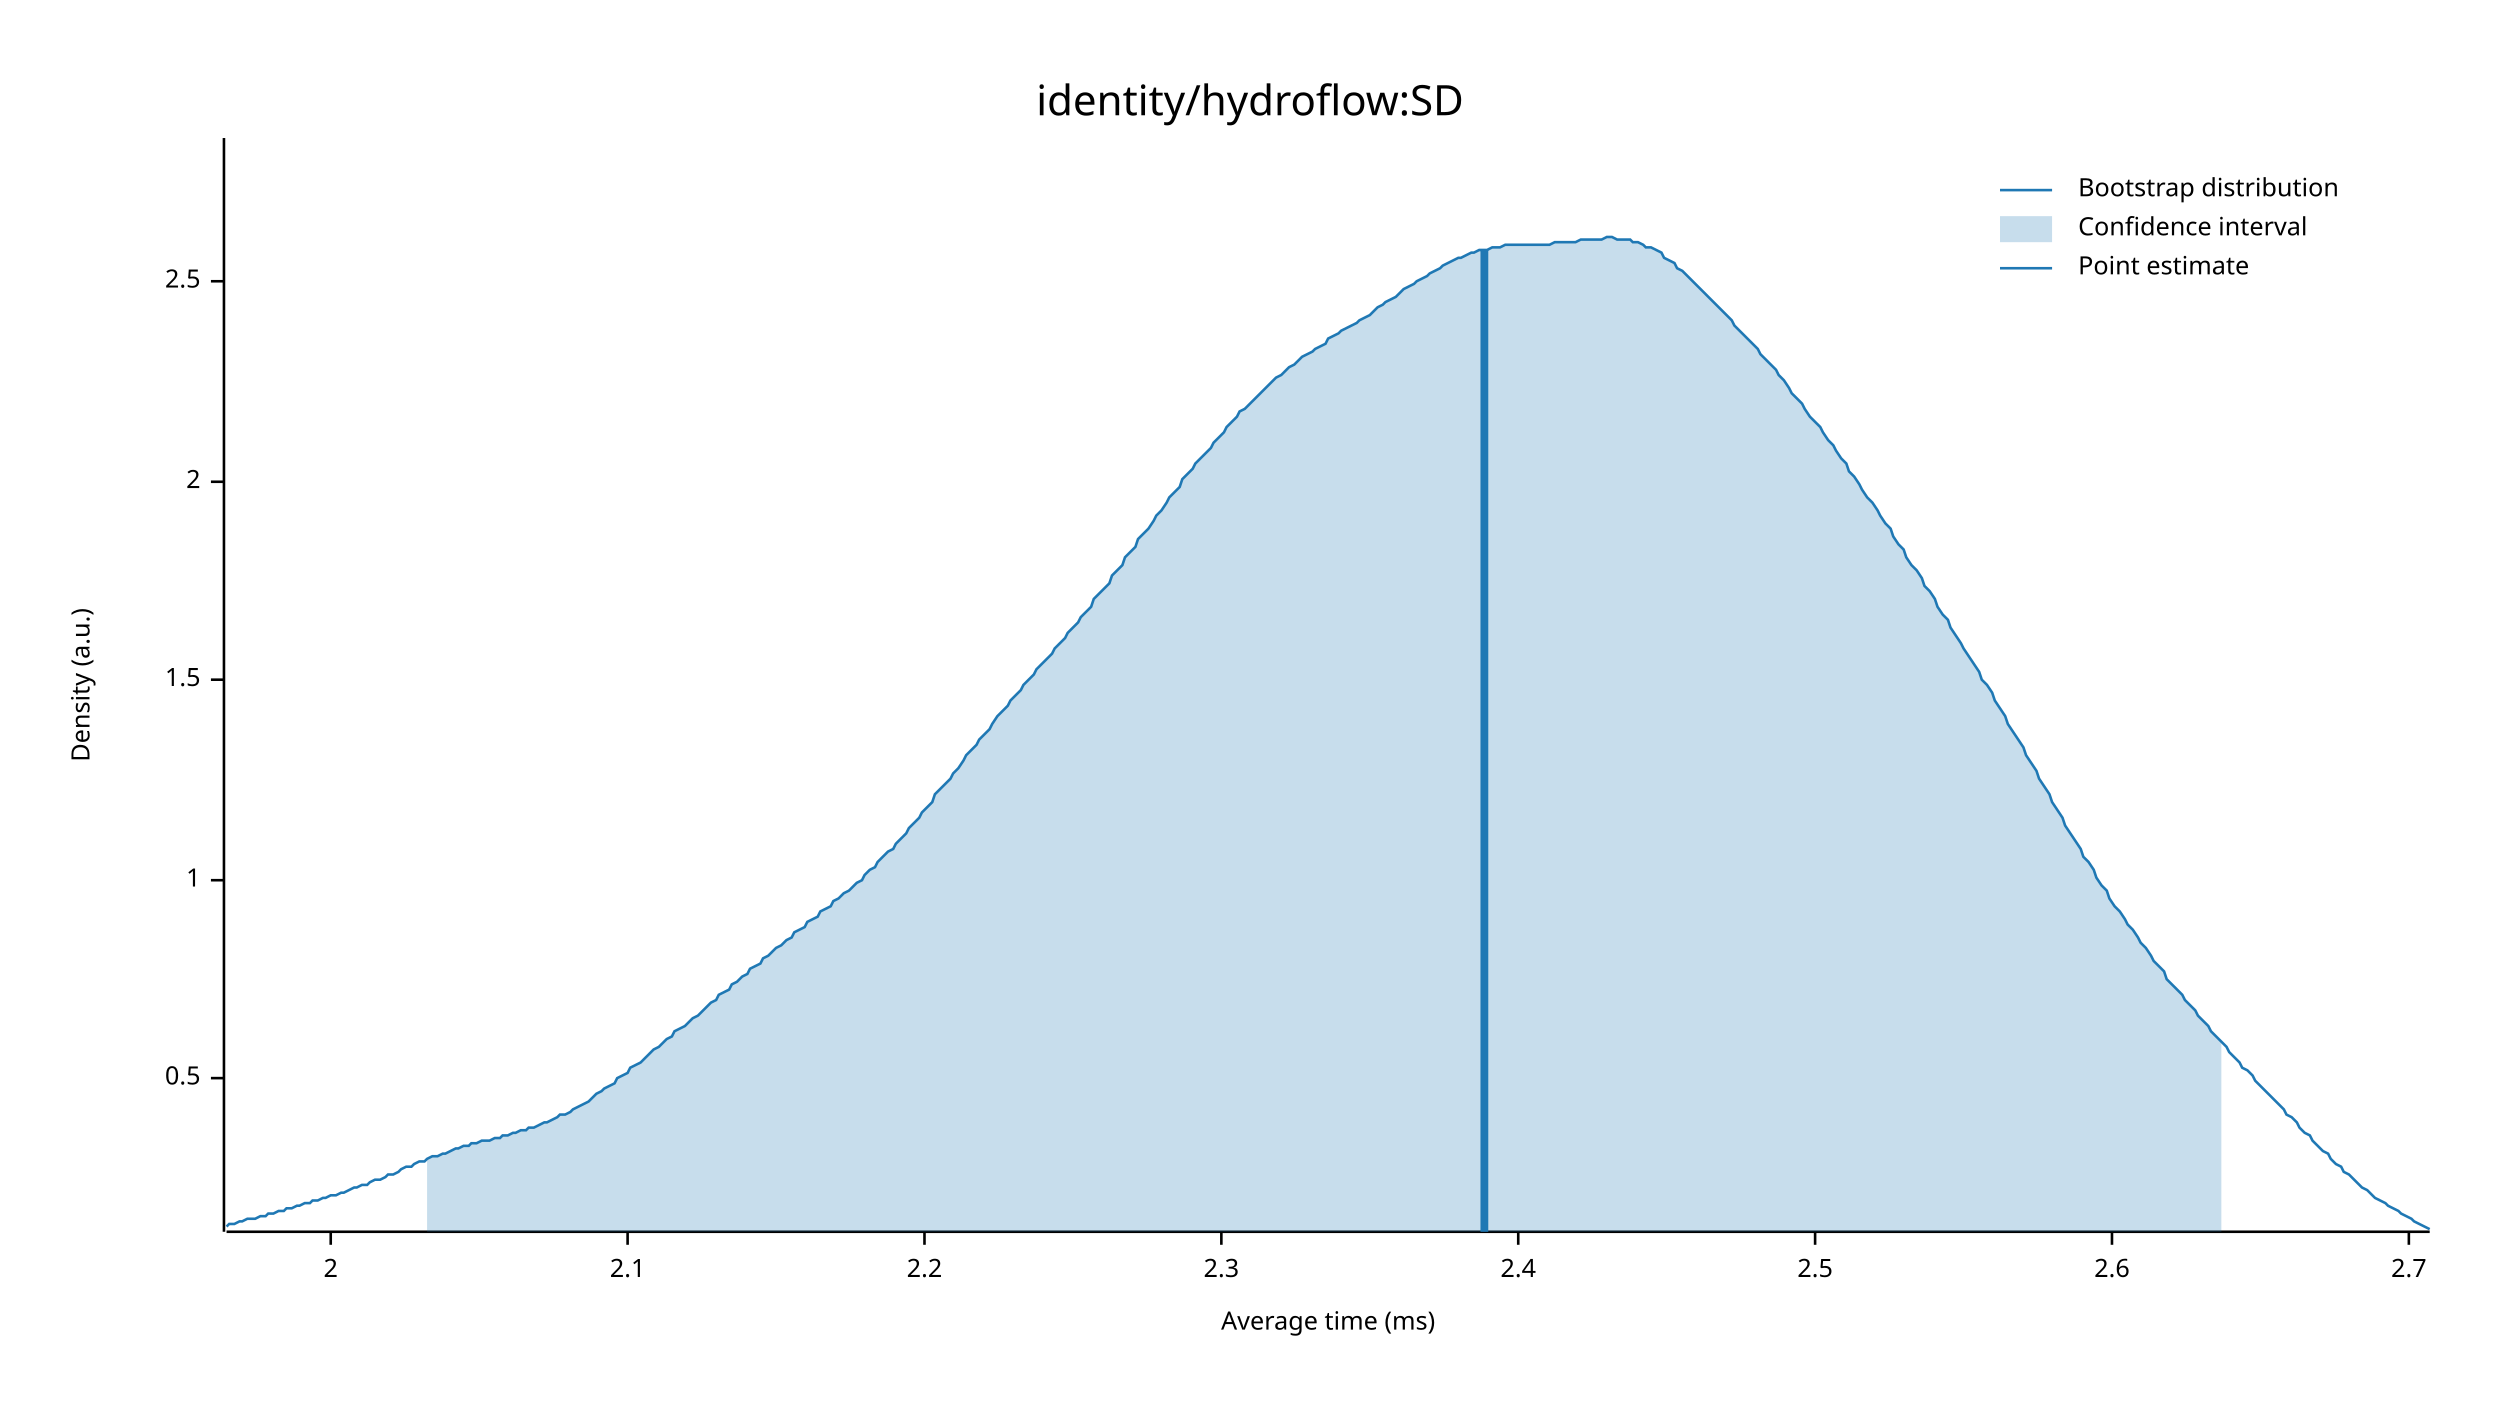
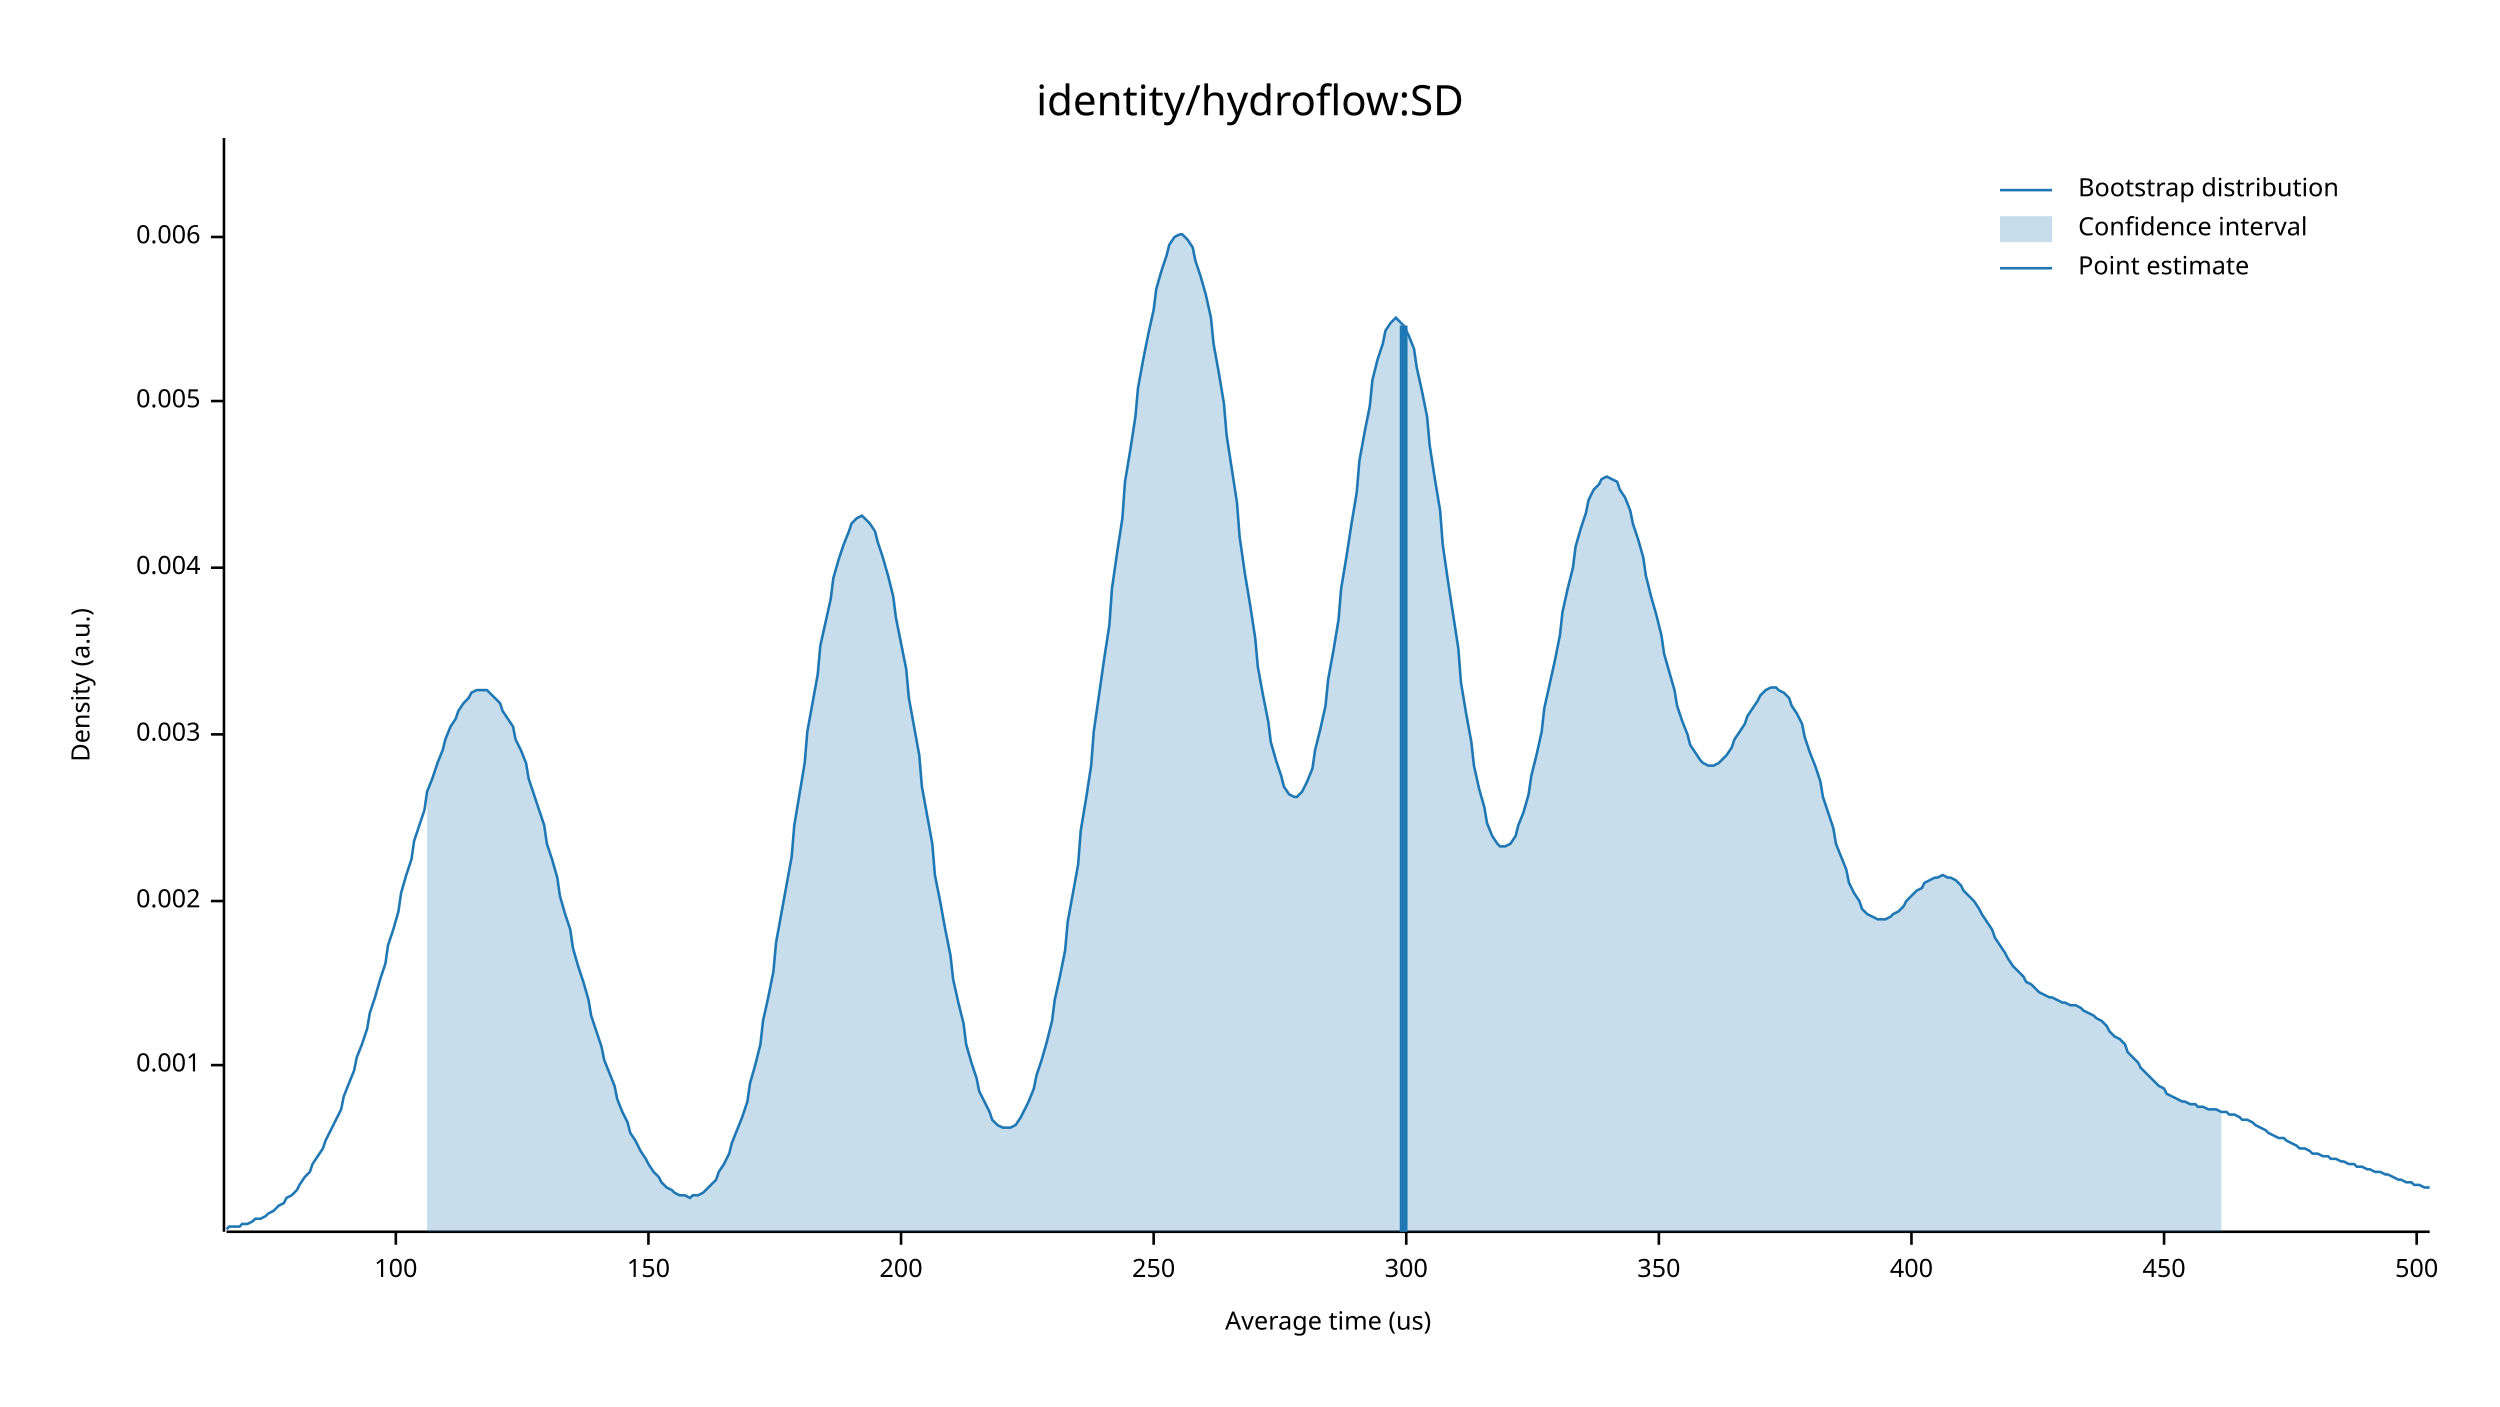
<svg xmlns="http://www.w3.org/2000/svg" width="960" height="540" viewBox="0 0 960 540">
  <text x="480" y="32" dy="0.76em" text-anchor="middle" font-family="sans-serif" font-size="16.129" opacity="1" fill="#000000">
identity/hydroflow:SD
</text>
  <text x="27" y="263" dy="0.76em" text-anchor="middle" font-family="sans-serif" font-size="9.677" opacity="1" fill="#000000" transform="rotate(270, 27, 263)">
Density (a.u.)
</text>
  <text x="510" y="513" dy="-0.5ex" text-anchor="middle" font-family="sans-serif" font-size="9.677" opacity="1" fill="#000000">
- Average time (ms)
+ Average time (us)
</text>
  <polyline fill="none" opacity="1" stroke="#000000" stroke-width="1" points="86,53 86,473 " />
-   <text x="77" y="414" dy="0.5ex" text-anchor="end" font-family="sans-serif" font-size="9.677" opacity="1" fill="#000000">
- 0.5
+   <text x="77" y="409" dy="0.5ex" text-anchor="end" font-family="sans-serif" font-size="9.677" opacity="1" fill="#000000">
+ 0.001
</text>
-   <polyline fill="none" opacity="1" stroke="#000000" stroke-width="1" points="81,414 86,414 " />
-   <text x="77" y="338" dy="0.5ex" text-anchor="end" font-family="sans-serif" font-size="9.677" opacity="1" fill="#000000">
- 1
+   <polyline fill="none" opacity="1" stroke="#000000" stroke-width="1" points="81,409 86,409 " />
+   <text x="77" y="346" dy="0.5ex" text-anchor="end" font-family="sans-serif" font-size="9.677" opacity="1" fill="#000000">
+ 0.002
</text>
-   <polyline fill="none" opacity="1" stroke="#000000" stroke-width="1" points="81,338 86,338 " />
-   <text x="77" y="261" dy="0.5ex" text-anchor="end" font-family="sans-serif" font-size="9.677" opacity="1" fill="#000000">
- 1.5
+   <polyline fill="none" opacity="1" stroke="#000000" stroke-width="1" points="81,346 86,346 " />
+   <text x="77" y="282" dy="0.5ex" text-anchor="end" font-family="sans-serif" font-size="9.677" opacity="1" fill="#000000">
+ 0.003
</text>
-   <polyline fill="none" opacity="1" stroke="#000000" stroke-width="1" points="81,261 86,261 " />
-   <text x="77" y="185" dy="0.5ex" text-anchor="end" font-family="sans-serif" font-size="9.677" opacity="1" fill="#000000">
- 2
+   <polyline fill="none" opacity="1" stroke="#000000" stroke-width="1" points="81,282 86,282 " />
+   <text x="77" y="218" dy="0.5ex" text-anchor="end" font-family="sans-serif" font-size="9.677" opacity="1" fill="#000000">
+ 0.004
</text>
-   <polyline fill="none" opacity="1" stroke="#000000" stroke-width="1" points="81,185 86,185 " />
-   <text x="77" y="108" dy="0.5ex" text-anchor="end" font-family="sans-serif" font-size="9.677" opacity="1" fill="#000000">
- 2.5
+   <polyline fill="none" opacity="1" stroke="#000000" stroke-width="1" points="81,218 86,218 " />
+   <text x="77" y="154" dy="0.5ex" text-anchor="end" font-family="sans-serif" font-size="9.677" opacity="1" fill="#000000">
+ 0.005
</text>
-   <polyline fill="none" opacity="1" stroke="#000000" stroke-width="1" points="81,108 86,108 " />
+   <polyline fill="none" opacity="1" stroke="#000000" stroke-width="1" points="81,154 86,154 " />
+   <text x="77" y="91" dy="0.5ex" text-anchor="end" font-family="sans-serif" font-size="9.677" opacity="1" fill="#000000">
+ 0.006
+ </text>
+   <polyline fill="none" opacity="1" stroke="#000000" stroke-width="1" points="81,91 86,91 " />
  <polyline fill="none" opacity="1" stroke="#000000" stroke-width="1" points="87,473 933,473 " />
-   <text x="127" y="483" dy="0.76em" text-anchor="middle" font-family="sans-serif" font-size="9.677" opacity="1" fill="#000000">
- 2
+   <text x="152" y="483" dy="0.76em" text-anchor="middle" font-family="sans-serif" font-size="9.677" opacity="1" fill="#000000">
+ 100
</text>
-   <polyline fill="none" opacity="1" stroke="#000000" stroke-width="1" points="127,473 127,478 " />
-   <text x="241" y="483" dy="0.76em" text-anchor="middle" font-family="sans-serif" font-size="9.677" opacity="1" fill="#000000">
- 2.1
+   <polyline fill="none" opacity="1" stroke="#000000" stroke-width="1" points="152,473 152,478 " />
+   <text x="249" y="483" dy="0.76em" text-anchor="middle" font-family="sans-serif" font-size="9.677" opacity="1" fill="#000000">
+ 150
</text>
-   <polyline fill="none" opacity="1" stroke="#000000" stroke-width="1" points="241,473 241,478 " />
-   <text x="355" y="483" dy="0.76em" text-anchor="middle" font-family="sans-serif" font-size="9.677" opacity="1" fill="#000000">
- 2.2
+   <polyline fill="none" opacity="1" stroke="#000000" stroke-width="1" points="249,473 249,478 " />
+   <text x="346" y="483" dy="0.76em" text-anchor="middle" font-family="sans-serif" font-size="9.677" opacity="1" fill="#000000">
+ 200
</text>
-   <polyline fill="none" opacity="1" stroke="#000000" stroke-width="1" points="355,473 355,478 " />
-   <text x="469" y="483" dy="0.76em" text-anchor="middle" font-family="sans-serif" font-size="9.677" opacity="1" fill="#000000">
- 2.3
+   <polyline fill="none" opacity="1" stroke="#000000" stroke-width="1" points="346,473 346,478 " />
+   <text x="443" y="483" dy="0.76em" text-anchor="middle" font-family="sans-serif" font-size="9.677" opacity="1" fill="#000000">
+ 250
</text>
-   <polyline fill="none" opacity="1" stroke="#000000" stroke-width="1" points="469,473 469,478 " />
-   <text x="583" y="483" dy="0.76em" text-anchor="middle" font-family="sans-serif" font-size="9.677" opacity="1" fill="#000000">
- 2.4
+   <polyline fill="none" opacity="1" stroke="#000000" stroke-width="1" points="443,473 443,478 " />
+   <text x="540" y="483" dy="0.76em" text-anchor="middle" font-family="sans-serif" font-size="9.677" opacity="1" fill="#000000">
+ 300
</text>
-   <polyline fill="none" opacity="1" stroke="#000000" stroke-width="1" points="583,473 583,478 " />
-   <text x="697" y="483" dy="0.76em" text-anchor="middle" font-family="sans-serif" font-size="9.677" opacity="1" fill="#000000">
- 2.5
+   <polyline fill="none" opacity="1" stroke="#000000" stroke-width="1" points="540,473 540,478 " />
+   <text x="637" y="483" dy="0.76em" text-anchor="middle" font-family="sans-serif" font-size="9.677" opacity="1" fill="#000000">
+ 350
</text>
-   <polyline fill="none" opacity="1" stroke="#000000" stroke-width="1" points="697,473 697,478 " />
-   <text x="811" y="483" dy="0.76em" text-anchor="middle" font-family="sans-serif" font-size="9.677" opacity="1" fill="#000000">
- 2.6
+   <polyline fill="none" opacity="1" stroke="#000000" stroke-width="1" points="637,473 637,478 " />
+   <text x="734" y="483" dy="0.76em" text-anchor="middle" font-family="sans-serif" font-size="9.677" opacity="1" fill="#000000">
+ 400
</text>
-   <polyline fill="none" opacity="1" stroke="#000000" stroke-width="1" points="811,473 811,478 " />
-   <text x="925" y="483" dy="0.76em" text-anchor="middle" font-family="sans-serif" font-size="9.677" opacity="1" fill="#000000">
- 2.7
+   <polyline fill="none" opacity="1" stroke="#000000" stroke-width="1" points="734,473 734,478 " />
+   <text x="831" y="483" dy="0.76em" text-anchor="middle" font-family="sans-serif" font-size="9.677" opacity="1" fill="#000000">
+ 450
</text>
-   <polyline fill="none" opacity="1" stroke="#000000" stroke-width="1" points="925,473 925,478 " />
-   <polyline fill="none" opacity="1" stroke="#1F78B4" stroke-width="1" points="87,471 88,470 90,470 92,469 93,469 95,468 97,468 98,468 100,467 102,467 103,466 105,466 107,465 109,465 110,464 112,464 114,463 115,463 117,462 119,462 120,461 122,461 124,460 125,460 127,459 129,459 131,458 132,458 134,457 136,456 137,456 139,455 141,455 142,454 144,453 146,453 148,452 149,451 151,451 153,450 154,449 156,448 158,448 159,447 161,446 163,446 164,445 166,444 168,444 170,443 171,443 173,442 175,441 176,441 178,440 180,440 181,439 183,439 185,438 187,438 188,438 190,437 192,437 193,436 195,436 197,435 198,435 200,434 202,434 203,433 205,433 207,432 209,431 210,431 212,430 214,429 215,428 217,428 219,427 220,426 222,425 224,424 226,423 227,422 229,420 231,419 232,418 234,417 236,416 237,414 239,413 241,412 242,410 244,409 246,408 248,406 249,405 251,403 253,402 254,401 256,399 258,398 259,396 261,395 263,394 265,392 266,391 268,390 270,388 271,387 273,385 275,384 276,382 278,381 280,380 281,378 283,377 285,375 287,374 288,372 290,371 292,370 293,368 295,367 297,365 298,364 300,363 302,361 304,360 305,358 307,357 309,356 310,354 312,353 314,352 315,350 317,349 319,348 320,346 322,345 324,343 326,342 327,341 329,339 331,338 332,336 334,334 336,333 337,331 339,329 341,327 343,326 344,324 346,322 348,320 349,318 351,316 353,314 354,312 356,310 358,308 359,305 361,303 363,301 365,299 366,297 368,295 370,292 371,290 373,288 375,286 376,284 378,282 380,280 381,278 383,275 385,273 387,271 388,269 390,267 392,265 393,263 395,261 397,259 398,257 400,255 402,253 404,251 405,249 407,247 409,245 410,243 412,241 414,239 415,237 417,235 419,233 420,230 422,228 424,226 426,224 427,221 429,219 431,217 432,214 434,212 436,210 437,207 439,205 441,203 443,200 444,198 446,196 448,193 449,191 451,189 453,187 454,184 456,182 458,180 459,178 461,176 463,174 465,172 466,170 468,168 470,166 471,164 473,162 475,160 476,158 478,157 480,155 482,153 483,152 485,150 487,148 488,147 490,145 492,144 493,143 495,141 497,140 498,139 500,137 502,136 504,135 505,134 507,133 509,132 510,130 512,129 514,128 515,127 517,126 519,125 521,124 522,123 524,122 526,121 527,120 529,118 531,117 532,116 534,115 536,114 537,113 539,111 541,110 543,109 544,108 546,107 548,106 549,105 551,104 553,103 554,102 556,101 558,100 560,99 561,99 563,98 565,97 566,97 568,96 570,96 571,96 573,95 575,95 576,95 578,94 580,94 582,94 583,94 585,94 587,94 588,94 590,94 592,94 593,94 595,94 597,93 599,93 600,93 602,93 604,93 605,93 607,92 609,92 610,92 612,92 614,92 615,92 617,91 619,91 621,92 622,92 624,92 626,92 627,93 629,93 631,94 632,95 634,95 636,96 638,97 639,99 641,100 643,101 644,103 646,104 648,106 649,107 651,109 653,111 654,112 656,114 658,116 660,118 661,119 663,121 665,123 666,125 668,127 670,129 671,130 673,132 675,134 676,136 678,138 680,140 682,142 683,144 685,146 687,149 688,151 690,153 692,155 693,157 695,160 697,162 699,164 700,166 702,169 704,171 705,173 707,176 709,178 710,181 712,183 714,186 715,188 717,191 719,193 721,196 722,198 724,201 726,203 727,206 729,209 731,211 732,214 734,217 736,219 738,222 739,225 741,227 743,230 744,233 746,236 748,238 749,241 751,244 753,247 754,249 756,252 758,255 760,258 761,261 763,263 765,266 766,269 768,272 770,275 771,278 773,281 775,284 777,287 778,290 780,293 782,296 783,299 785,302 787,305 788,308 790,311 792,314 793,317 795,320 797,323 799,326 800,329 802,331 804,334 805,337 807,340 809,342 810,345 812,348 814,350 816,353 817,355 819,357 821,360 822,362 824,364 826,367 827,369 829,371 831,373 832,376 834,378 836,380 838,382 839,384 841,386 843,388 844,390 846,392 848,394 849,396 851,398 853,400 855,402 856,404 858,406 860,408 861,410 863,411 865,413 866,415 868,417 870,419 871,420 873,422 875,424 877,426 878,428 880,429 882,431 883,433 885,435 887,436 888,438 890,440 892,442 894,443 895,445 897,447 899,448 900,450 902,451 904,453 905,454 907,456 909,457 910,458 912,460 914,461 916,462 917,463 919,464 921,465 922,466 924,467 926,468 927,469 929,470 931,471 933,472 " />
-   <polygon opacity="0.25" fill="#1F78B4" points="164,445 166,444 168,444 170,443 171,443 173,442 175,441 176,441 178,440 180,440 181,439 183,439 185,438 187,438 188,438 190,437 192,437 193,436 195,436 197,435 198,435 200,434 202,434 203,433 205,433 207,432 209,431 210,431 212,430 214,429 215,428 217,428 219,427 220,426 222,425 224,424 226,423 227,422 229,420 231,419 232,418 234,417 236,416 237,414 239,413 241,412 242,410 244,409 246,408 248,406 249,405 251,403 253,402 254,401 256,399 258,398 259,396 261,395 263,394 265,392 266,391 268,390 270,388 271,387 273,385 275,384 276,382 278,381 280,380 281,378 283,377 285,375 287,374 288,372 290,371 292,370 293,368 295,367 297,365 298,364 300,363 302,361 304,360 305,358 307,357 309,356 310,354 312,353 314,352 315,350 317,349 319,348 320,346 322,345 324,343 326,342 327,341 329,339 331,338 332,336 334,334 336,333 337,331 339,329 341,327 343,326 344,324 346,322 348,320 349,318 351,316 353,314 354,312 356,310 358,308 359,305 361,303 363,301 365,299 366,297 368,295 370,292 371,290 373,288 375,286 376,284 378,282 380,280 381,278 383,275 385,273 387,271 388,269 390,267 392,265 393,263 395,261 397,259 398,257 400,255 402,253 404,251 405,249 407,247 409,245 410,243 412,241 414,239 415,237 417,235 419,233 420,230 422,228 424,226 426,224 427,221 429,219 431,217 432,214 434,212 436,210 437,207 439,205 441,203 443,200 444,198 446,196 448,193 449,191 451,189 453,187 454,184 456,182 458,180 459,178 461,176 463,174 465,172 466,170 468,168 470,166 471,164 473,162 475,160 476,158 478,157 480,155 482,153 483,152 485,150 487,148 488,147 490,145 492,144 493,143 495,141 497,140 498,139 500,137 502,136 504,135 505,134 507,133 509,132 510,130 512,129 514,128 515,127 517,126 519,125 521,124 522,123 524,122 526,121 527,120 529,118 531,117 532,116 534,115 536,114 537,113 539,111 541,110 543,109 544,108 546,107 548,106 549,105 551,104 553,103 554,102 556,101 558,100 560,99 561,99 563,98 565,97 566,97 568,96 570,96 571,96 573,95 575,95 576,95 578,94 580,94 582,94 583,94 585,94 587,94 588,94 590,94 592,94 593,94 595,94 597,93 599,93 600,93 602,93 604,93 605,93 607,92 609,92 610,92 612,92 614,92 615,92 617,91 619,91 621,92 622,92 624,92 626,92 627,93 629,93 631,94 632,95 634,95 636,96 638,97 639,99 641,100 643,101 644,103 646,104 648,106 649,107 651,109 653,111 654,112 656,114 658,116 660,118 661,119 663,121 665,123 666,125 668,127 670,129 671,130 673,132 675,134 676,136 678,138 680,140 682,142 683,144 685,146 687,149 688,151 690,153 692,155 693,157 695,160 697,162 699,164 700,166 702,169 704,171 705,173 707,176 709,178 710,181 712,183 714,186 715,188 717,191 719,193 721,196 722,198 724,201 726,203 727,206 729,209 731,211 732,214 734,217 736,219 738,222 739,225 741,227 743,230 744,233 746,236 748,238 749,241 751,244 753,247 754,249 756,252 758,255 760,258 761,261 763,263 765,266 766,269 768,272 770,275 771,278 773,281 775,284 777,287 778,290 780,293 782,296 783,299 785,302 787,305 788,308 790,311 792,314 793,317 795,320 797,323 799,326 800,329 802,331 804,334 805,337 807,340 809,342 810,345 812,348 814,350 816,353 817,355 819,357 821,360 822,362 824,364 826,367 827,369 829,371 831,373 832,376 834,378 836,380 838,382 839,384 841,386 843,388 844,390 846,392 848,394 849,396 851,398 853,400 853,473 164,473 " />
-   <polyline fill="none" opacity="1" stroke="#1F78B4" stroke-width="3" points="570,473 570,96 " />
+   <polyline fill="none" opacity="1" stroke="#000000" stroke-width="1" points="831,473 831,478 " />
+   <text x="928" y="483" dy="0.76em" text-anchor="middle" font-family="sans-serif" font-size="9.677" opacity="1" fill="#000000">
+ 500
+ </text>
+   <polyline fill="none" opacity="1" stroke="#000000" stroke-width="1" points="928,473 928,478 " />
+   <polyline fill="none" opacity="1" stroke="#1F78B4" stroke-width="1" points="87,472 88,471 90,471 92,471 93,470 95,470 97,469 98,468 100,468 102,467 103,466 105,465 107,463 109,462 110,460 112,459 114,457 115,455 117,452 119,450 120,447 122,444 124,441 125,438 127,434 129,430 131,426 132,421 134,416 136,411 137,406 139,401 141,395 142,389 144,383 146,376 148,370 149,363 151,357 153,350 154,343 156,336 158,330 159,323 161,317 163,311 164,304 166,299 168,293 170,288 171,284 173,279 175,276 176,273 178,270 180,268 181,266 183,265 185,265 187,265 188,266 190,268 192,270 193,273 195,276 197,279 198,284 200,288 202,293 203,299 205,305 207,311 209,317 210,324 212,330 214,337 215,344 217,351 219,357 220,364 222,371 224,377 226,384 227,390 229,396 231,402 232,407 234,412 236,417 237,422 239,427 241,431 242,435 244,438 246,442 248,445 249,447 251,450 253,452 254,454 256,456 258,457 259,458 261,459 263,459 265,460 266,459 268,459 270,458 271,457 273,455 275,453 276,450 278,447 280,443 281,439 283,434 285,429 287,423 288,416 290,409 292,401 293,392 295,383 297,373 298,362 300,351 302,340 304,329 305,317 307,305 309,293 310,281 312,270 314,259 315,248 317,239 319,230 320,222 322,215 324,209 326,204 327,201 329,199 331,198 332,199 334,201 336,204 337,208 339,214 341,221 343,229 344,237 346,247 348,257 349,268 351,279 353,290 354,302 356,313 358,324 359,336 361,346 363,357 365,367 366,376 368,385 370,393 371,401 373,408 375,414 376,419 378,423 380,427 381,430 383,432 385,433 387,433 388,433 390,432 392,429 393,427 395,423 397,418 398,413 400,407 402,400 404,392 405,384 407,375 409,365 410,354 412,343 414,332 415,319 417,307 419,294 420,281 422,267 424,253 426,240 427,226 429,212 431,199 432,185 434,173 436,160 437,149 439,138 441,128 443,119 444,111 446,104 448,98 449,94 451,91 453,90 454,90 456,92 458,95 459,100 461,106 463,113 465,122 466,132 468,143 470,155 471,167 473,180 475,193 476,206 478,220 480,232 482,245 483,256 485,267 487,277 488,285 490,292 492,298 493,302 495,305 497,306 498,306 500,304 502,300 504,295 505,288 507,280 509,271 510,261 512,250 514,238 515,226 517,214 519,201 521,189 522,177 524,166 526,156 527,146 529,138 531,132 532,127 534,124 536,122 537,123 539,125 541,129 543,134 544,141 546,150 548,160 549,171 551,184 553,196 554,209 556,223 558,236 560,249 561,262 563,274 565,285 566,294 568,303 570,310 571,316 573,321 575,324 576,325 578,325 580,324 582,321 583,317 585,312 587,305 588,298 590,290 592,281 593,272 595,263 597,254 599,244 600,235 602,226 604,218 605,210 607,203 609,197 610,192 612,188 614,186 615,184 617,183 619,184 621,185 622,188 624,191 626,196 627,201 629,207 631,214 632,221 634,229 636,236 638,244 639,251 641,258 643,265 644,271 646,277 648,282 649,286 651,289 653,292 654,293 656,294 658,294 660,293 661,292 663,290 665,287 666,284 668,281 670,278 671,275 673,272 675,269 676,267 678,265 680,264 682,264 683,265 685,266 687,268 688,271 690,274 692,278 693,283 695,289 697,294 699,300 700,306 702,312 704,318 705,324 707,329 709,334 710,339 712,343 714,346 715,349 717,351 719,352 721,353 722,353 724,353 726,352 727,351 729,350 731,348 732,346 734,344 736,342 738,341 739,339 741,338 743,337 744,337 746,336 748,337 749,337 751,338 753,340 754,342 756,344 758,346 760,349 761,351 763,354 765,357 766,360 768,363 770,366 771,368 773,371 775,373 777,375 778,377 780,378 782,380 783,381 785,382 787,383 788,383 790,384 792,385 793,385 795,386 797,386 799,387 800,388 802,389 804,390 805,391 807,392 809,394 810,396 812,398 814,399 816,401 817,404 819,406 821,408 822,410 824,412 826,414 827,415 829,417 831,418 832,420 834,421 836,422 838,423 839,423 841,424 843,424 844,425 846,425 848,426 849,426 851,426 853,427 855,427 856,428 858,428 860,429 861,430 863,430 865,431 866,432 868,433 870,434 871,435 873,436 875,437 877,437 878,438 880,439 882,440 883,441 885,441 887,442 888,443 890,443 892,444 894,444 895,445 897,445 899,446 900,446 902,447 904,447 905,448 907,448 909,449 910,449 912,450 914,450 916,451 917,451 919,452 921,453 922,453 924,454 926,454 927,455 929,455 931,456 933,456 " />
+   <polygon opacity="0.25" fill="#1F78B4" points="164,304 166,299 168,293 170,288 171,284 173,279 175,276 176,273 178,270 180,268 181,266 183,265 185,265 187,265 188,266 190,268 192,270 193,273 195,276 197,279 198,284 200,288 202,293 203,299 205,305 207,311 209,317 210,324 212,330 214,337 215,344 217,351 219,357 220,364 222,371 224,377 226,384 227,390 229,396 231,402 232,407 234,412 236,417 237,422 239,427 241,431 242,435 244,438 246,442 248,445 249,447 251,450 253,452 254,454 256,456 258,457 259,458 261,459 263,459 265,460 266,459 268,459 270,458 271,457 273,455 275,453 276,450 278,447 280,443 281,439 283,434 285,429 287,423 288,416 290,409 292,401 293,392 295,383 297,373 298,362 300,351 302,340 304,329 305,317 307,305 309,293 310,281 312,270 314,259 315,248 317,239 319,230 320,222 322,215 324,209 326,204 327,201 329,199 331,198 332,199 334,201 336,204 337,208 339,214 341,221 343,229 344,237 346,247 348,257 349,268 351,279 353,290 354,302 356,313 358,324 359,336 361,346 363,357 365,367 366,376 368,385 370,393 371,401 373,408 375,414 376,419 378,423 380,427 381,430 383,432 385,433 387,433 388,433 390,432 392,429 393,427 395,423 397,418 398,413 400,407 402,400 404,392 405,384 407,375 409,365 410,354 412,343 414,332 415,319 417,307 419,294 420,281 422,267 424,253 426,240 427,226 429,212 431,199 432,185 434,173 436,160 437,149 439,138 441,128 443,119 444,111 446,104 448,98 449,94 451,91 453,90 454,90 456,92 458,95 459,100 461,106 463,113 465,122 466,132 468,143 470,155 471,167 473,180 475,193 476,206 478,220 480,232 482,245 483,256 485,267 487,277 488,285 490,292 492,298 493,302 495,305 497,306 498,306 500,304 502,300 504,295 505,288 507,280 509,271 510,261 512,250 514,238 515,226 517,214 519,201 521,189 522,177 524,166 526,156 527,146 529,138 531,132 532,127 534,124 536,122 537,123 539,125 541,129 543,134 544,141 546,150 548,160 549,171 551,184 553,196 554,209 556,223 558,236 560,249 561,262 563,274 565,285 566,294 568,303 570,310 571,316 573,321 575,324 576,325 578,325 580,324 582,321 583,317 585,312 587,305 588,298 590,290 592,281 593,272 595,263 597,254 599,244 600,235 602,226 604,218 605,210 607,203 609,197 610,192 612,188 614,186 615,184 617,183 619,184 621,185 622,188 624,191 626,196 627,201 629,207 631,214 632,221 634,229 636,236 638,244 639,251 641,258 643,265 644,271 646,277 648,282 649,286 651,289 653,292 654,293 656,294 658,294 660,293 661,292 663,290 665,287 666,284 668,281 670,278 671,275 673,272 675,269 676,267 678,265 680,264 682,264 683,265 685,266 687,268 688,271 690,274 692,278 693,283 695,289 697,294 699,300 700,306 702,312 704,318 705,324 707,329 709,334 710,339 712,343 714,346 715,349 717,351 719,352 721,353 722,353 724,353 726,352 727,351 729,350 731,348 732,346 734,344 736,342 738,341 739,339 741,338 743,337 744,337 746,336 748,337 749,337 751,338 753,340 754,342 756,344 758,346 760,349 761,351 763,354 765,357 766,360 768,363 770,366 771,368 773,371 775,373 777,375 778,377 780,378 782,380 783,381 785,382 787,383 788,383 790,384 792,385 793,385 795,386 797,386 799,387 800,388 802,389 804,390 805,391 807,392 809,394 810,396 812,398 814,399 816,401 817,404 819,406 821,408 822,410 824,412 826,414 827,415 829,417 831,418 832,420 834,421 836,422 838,423 839,423 841,424 843,424 844,425 846,425 848,426 849,426 851,426 853,427 853,473 164,473 " />
+   <polyline fill="none" opacity="1" stroke="#1F78B4" stroke-width="3" points="539,473 539,125 " />
  <text x="798" y="68" dy="0.76em" text-anchor="start" font-family="sans-serif" font-size="9.677" opacity="1" fill="#000000">
Bootstrap distribution
</text>
  <text x="798" y="83" dy="0.76em" text-anchor="start" font-family="sans-serif" font-size="9.677" opacity="1" fill="#000000">
Confidence interval
</text>
  <text x="798" y="98" dy="0.76em" text-anchor="start" font-family="sans-serif" font-size="9.677" opacity="1" fill="#000000">
Point estimate
</text>
  <polyline fill="none" opacity="1" stroke="#1F78B4" stroke-width="1" points="768,73 788,73 " />
  <rect x="768" y="83" width="20" height="10" opacity="0.25" fill="#1F78B4" stroke="none" />
  <polyline fill="none" opacity="1" stroke="#1F78B4" stroke-width="1" points="768,103 788,103 " />
</svg>
